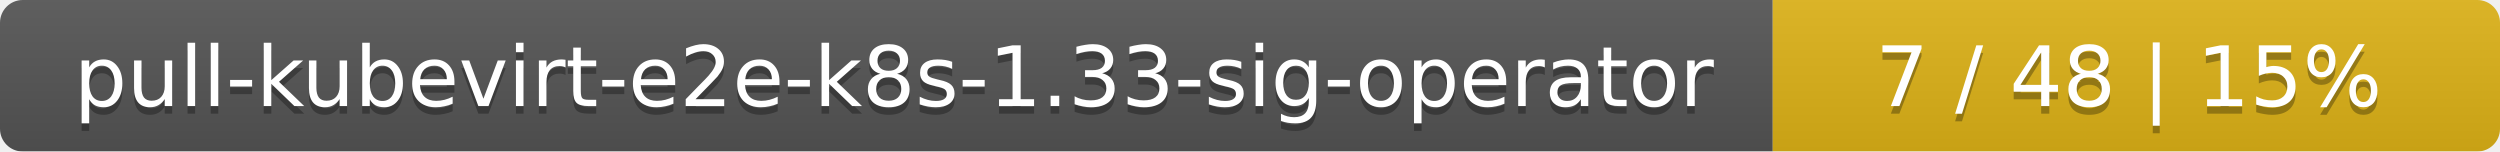
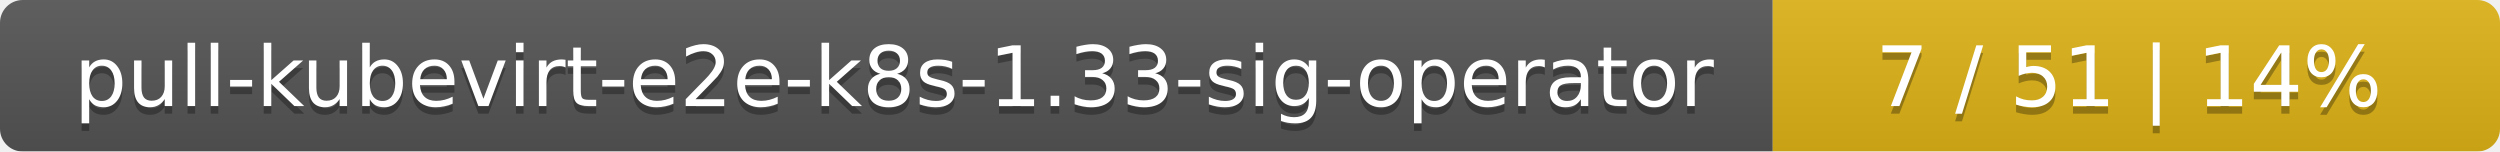
<svg xmlns="http://www.w3.org/2000/svg" width="330" height="20">
  <linearGradient id="smooth" x2="0" y2="100%">
    <stop offset="0" stop-color="#bbb" stop-opacity=".1" />
    <stop offset="1" stop-opacity=".1" />
  </linearGradient>
  <mask id="round">
    <rect width="330" height="20" rx="3" fill="#fff" />
  </mask>
  <g mask="url(#round)">
    <rect width="234" height="20" fill="#555" />
    <rect x="234" width="96" height="20" fill="#dfb317" />
    <rect width="330" height="20" fill="url(#smooth)" />
  </g>
  <g fill="#fff" text-anchor="middle" font-family="DejaVu Sans,Verdana,Geneva,sans-serif" font-size="11">
    <text x="118" y="15" fill="#010101" fill-opacity=".3">pull-kubevirt-e2e-k8s-1.33-sig-operator</text>
    <text x="118" y="14">pull-kubevirt-e2e-k8s-1.33-sig-operator</text>
-     <text x="281" y="15" fill="#010101" fill-opacity=".3">7 / 48    |    15%</text>
-     <text x="281" y="14">7 / 48    |    15%</text>
+     <text x="281" y="15" fill="#010101" fill-opacity=".3">7 / 51    |    14%</text>
+     <text x="281" y="14">7 / 51    |    14%</text>
  </g>
</svg>
